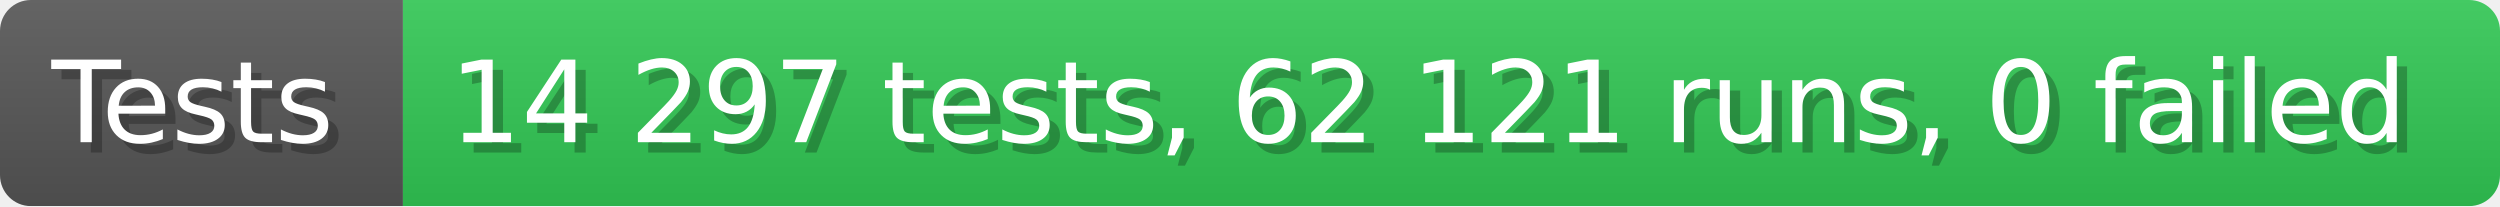
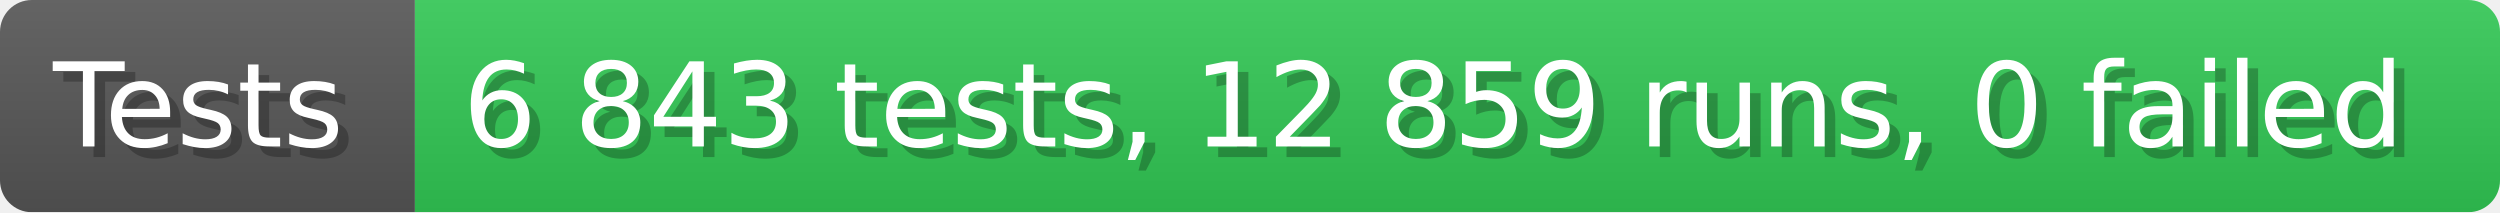
- <svg xmlns="http://www.w3.org/2000/svg" width="242.6" height="20" viewBox="0 0 2426 200" role="img" aria-label="Tests: 14 297 tests, 62 121 runs, 0 failed">
+ <svg xmlns="http://www.w3.org/2000/svg" width="235.6" height="20" viewBox="0 0 2356 200" role="img" aria-label="Tests: 6 843 tests, 12 859 runs, 0 failed">
  <linearGradient id="a" x2="0" y2="100%">
    <stop offset="0" stop-opacity=".1" stop-color="#EEE" />
    <stop offset="1" stop-opacity=".1" />
  </linearGradient>
  <mask id="m">
-     <rect width="2426" height="200" rx="30" fill="#FFF" />
+     <rect width="2356" height="200" rx="30" fill="#FFF" />
  </mask>
  <g mask="url(#m)">
    <rect width="391" height="200" fill="#555" />
-     <rect width="2035" height="200" fill="#31c653" x="391" />
-     <rect width="2426" height="200" fill="url(#a)" />
+     <rect width="1965" height="200" fill="#31c653" x="391" />
+     <rect width="2356" height="200" fill="url(#a)" />
  </g>
  <g aria-hidden="true" fill="#fff" text-anchor="start" font-family="Verdana,DejaVu Sans,sans-serif" font-size="110">
    <text x="60" y="148" textLength="291" fill="#000" opacity="0.25">Tests</text>
    <text x="50" y="138" textLength="291">Tests</text>
-     <text x="446" y="148" textLength="1935" fill="#000" opacity="0.25">14 297 tests, 62 121 runs, 0 failed</text>
-     <text x="436" y="138" textLength="1935">14 297 tests, 62 121 runs, 0 failed</text>
+     <text x="446" y="148" textLength="1865" fill="#000" opacity="0.25">6 843 tests, 12 859 runs, 0 failed</text>
+     <text x="436" y="138" textLength="1865">6 843 tests, 12 859 runs, 0 failed</text>
  </g>
</svg>
